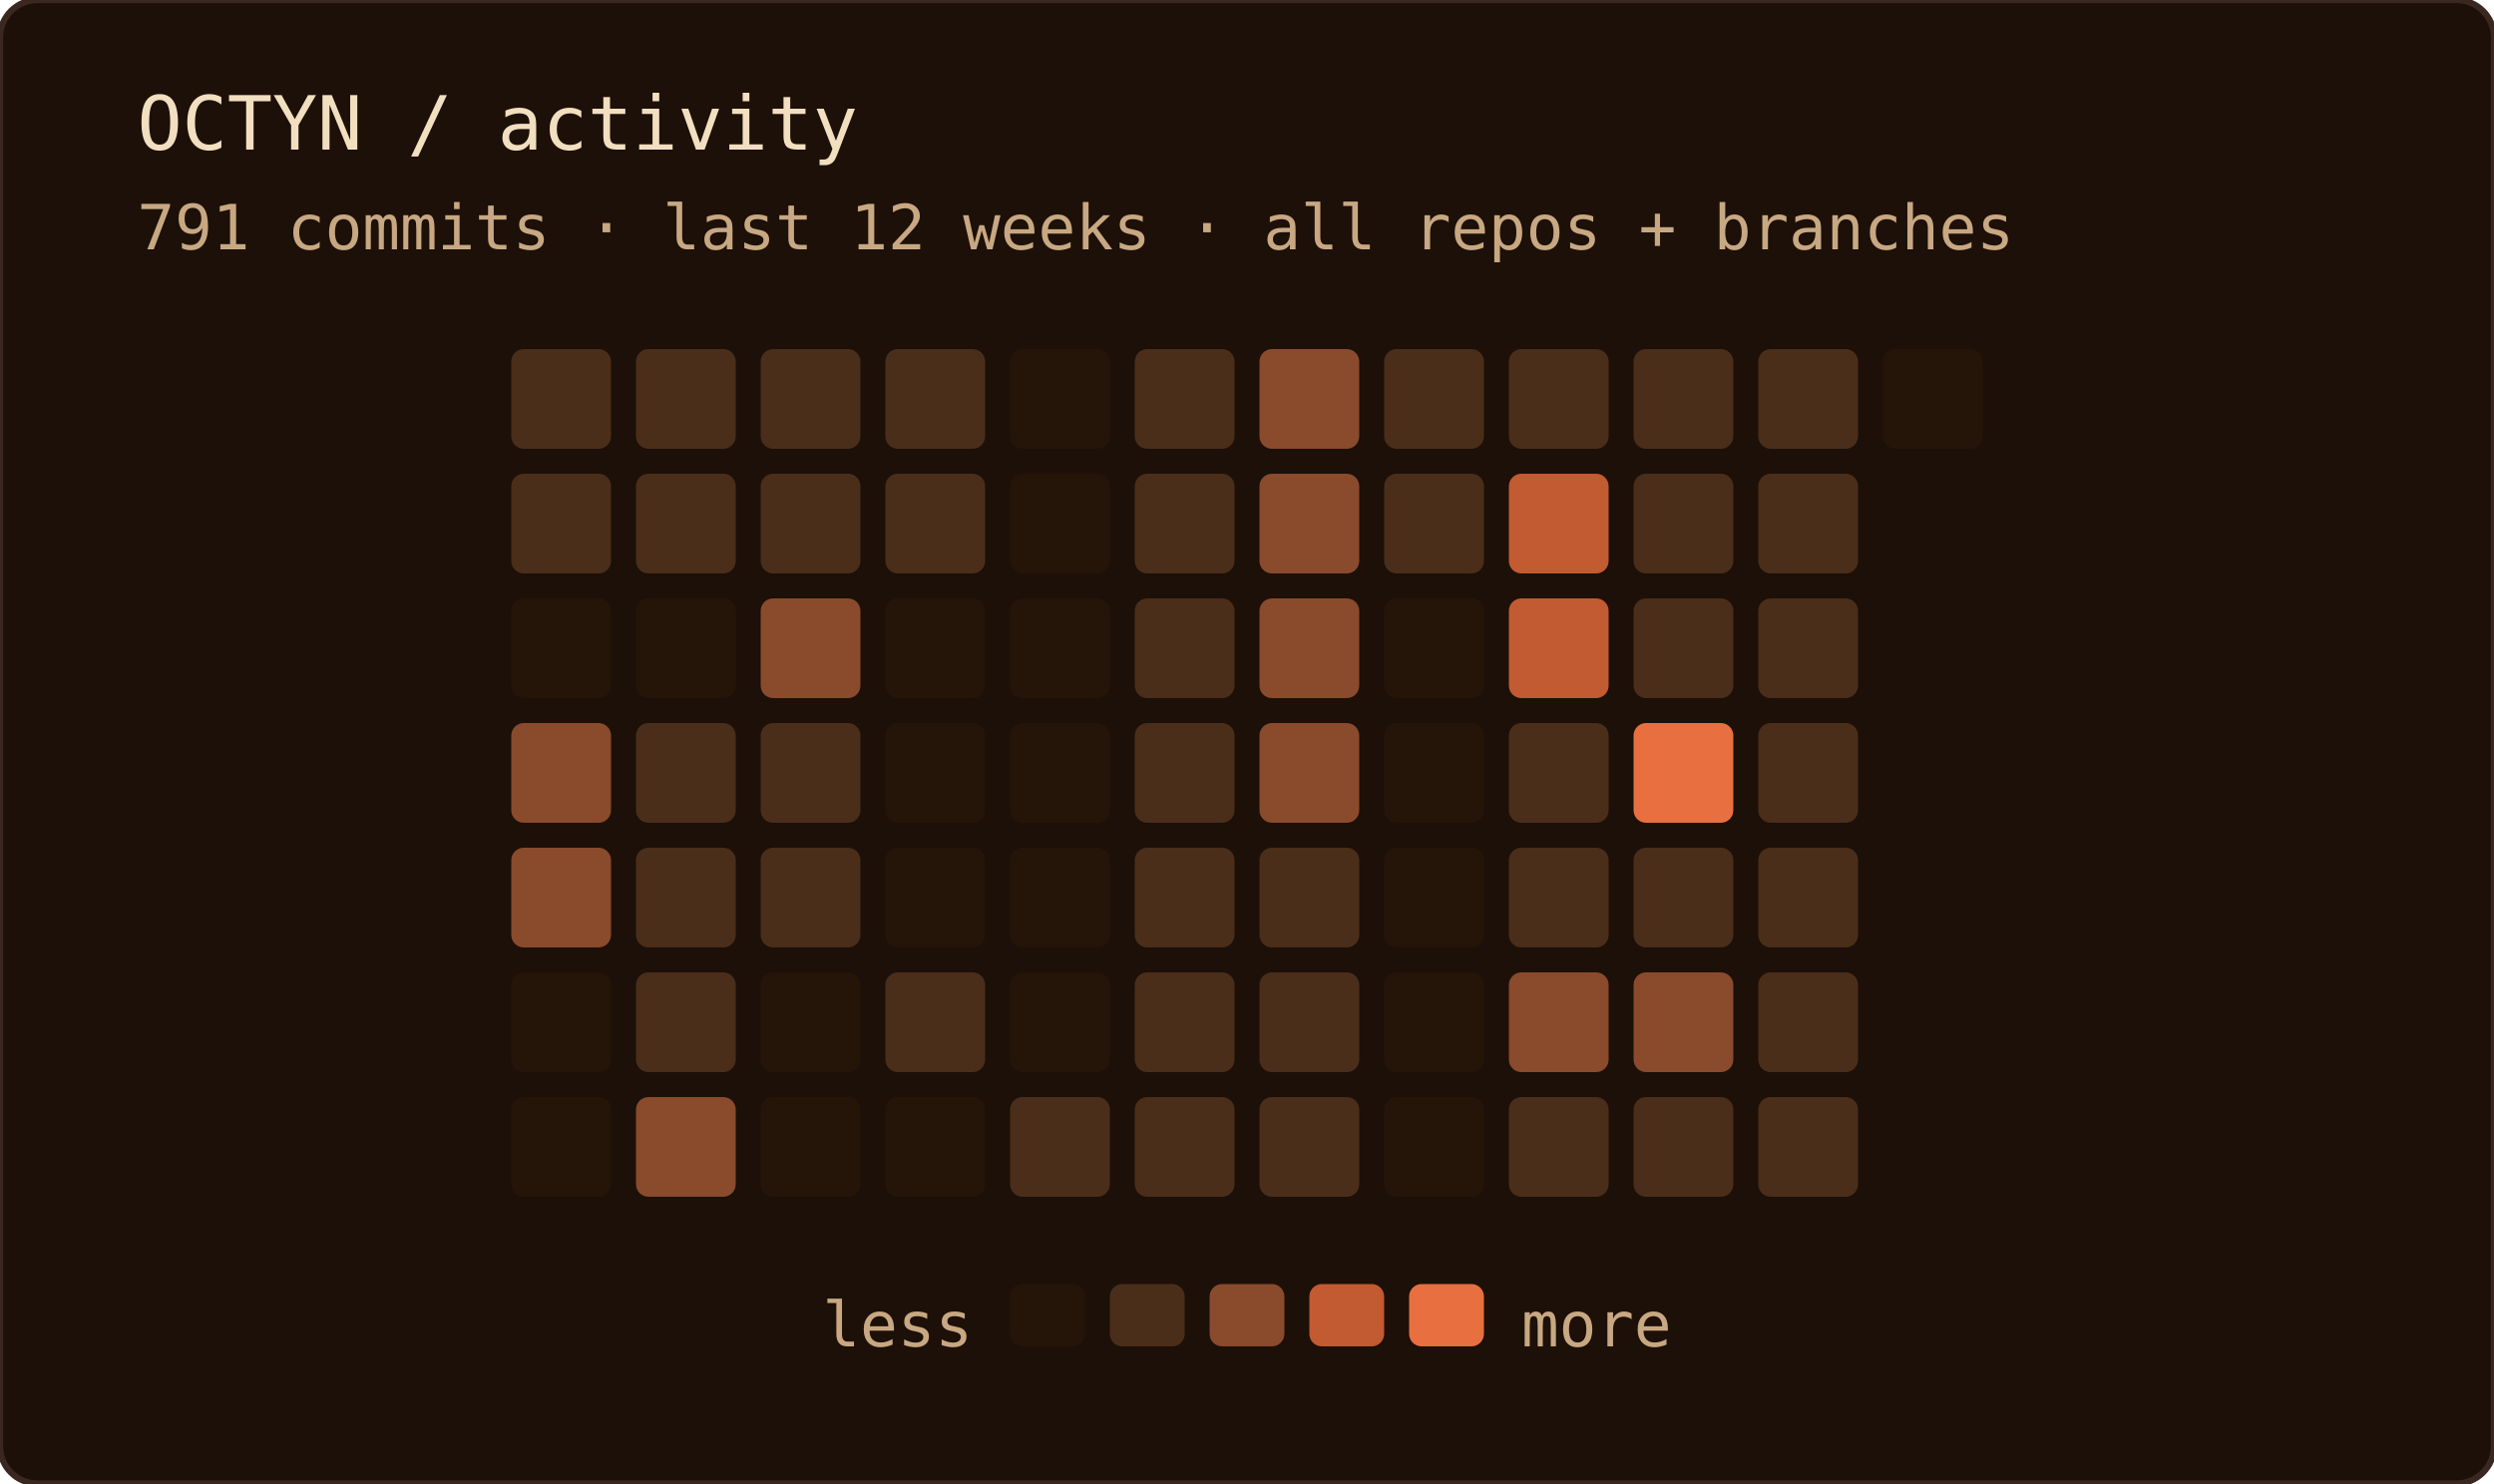
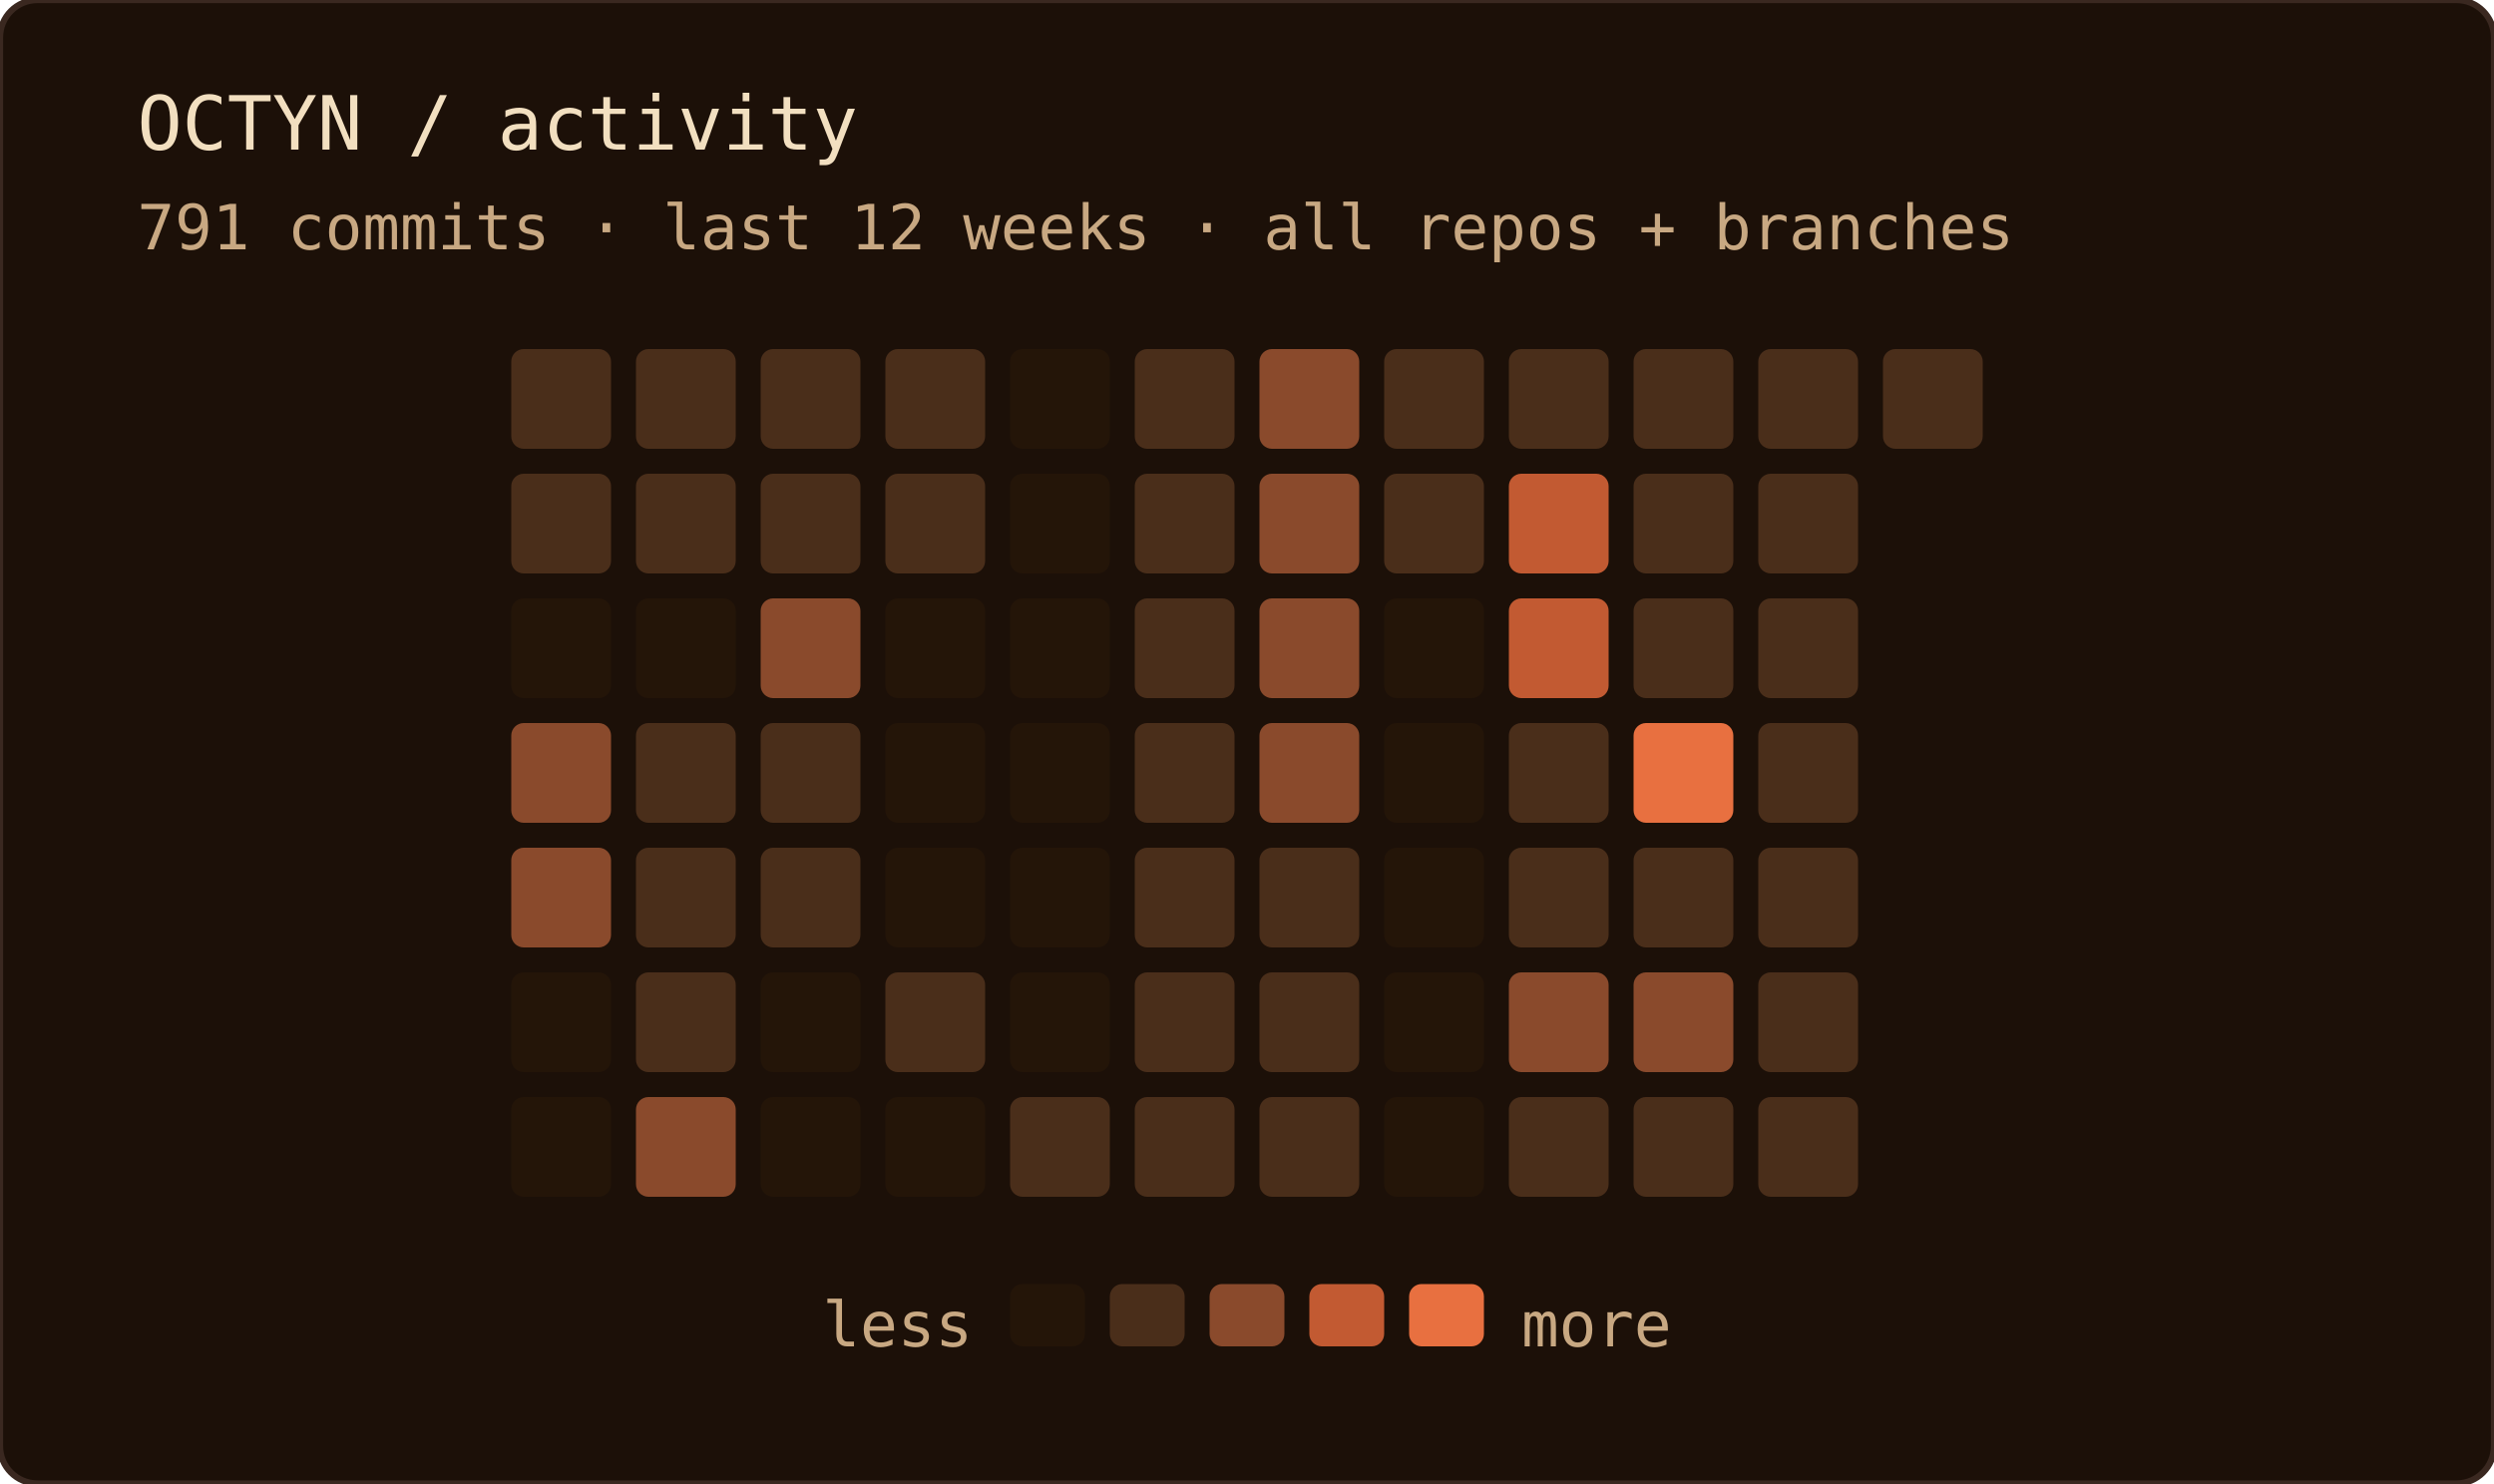
<svg xmlns="http://www.w3.org/2000/svg" width="400" height="238" role="img" aria-label="OCTYN commit activity — last 12 weeks · all repos + branches">
  <rect width="100%" height="100%" rx="6" fill="#1c1008" />
  <rect width="100%" height="100%" rx="6" fill="none" stroke="#3a2820" stroke-width="1" />
  <text x="22" y="24" font-family="'JetBrains Mono', 'Fira Code', ui-monospace, SFMono-Regular, Menlo, monospace" font-size="12" fill="#f2dfc0">OCTYN / activity</text>
  <text x="22" y="40" font-family="'JetBrains Mono', 'Fira Code', ui-monospace, SFMono-Regular, Menlo, monospace" font-size="10" fill="#c8a882">791 commits · last 12 weeks · all repos + branches</text>
  <rect x="82" y="56" width="16" height="16" rx="2" fill="#4a2e1a" />
  <rect x="82" y="76" width="16" height="16" rx="2" fill="#4a2e1a" />
  <rect x="82" y="96" width="16" height="16" rx="2" fill="#241508" />
  <rect x="82" y="116" width="16" height="16" rx="2" fill="#8a4a2c" />
  <rect x="82" y="136" width="16" height="16" rx="2" fill="#8a4a2c" />
  <rect x="82" y="156" width="16" height="16" rx="2" fill="#241508" />
  <rect x="82" y="176" width="16" height="16" rx="2" fill="#241508" />
  <rect x="102" y="56" width="16" height="16" rx="2" fill="#4a2e1a" />
  <rect x="102" y="76" width="16" height="16" rx="2" fill="#4a2e1a" />
  <rect x="102" y="96" width="16" height="16" rx="2" fill="#241508" />
  <rect x="102" y="116" width="16" height="16" rx="2" fill="#4a2e1a" />
  <rect x="102" y="136" width="16" height="16" rx="2" fill="#4a2e1a" />
  <rect x="102" y="156" width="16" height="16" rx="2" fill="#4a2e1a" />
  <rect x="102" y="176" width="16" height="16" rx="2" fill="#8a4a2c" />
  <rect x="122" y="56" width="16" height="16" rx="2" fill="#4a2e1a" />
  <rect x="122" y="76" width="16" height="16" rx="2" fill="#4a2e1a" />
  <rect x="122" y="96" width="16" height="16" rx="2" fill="#8a4a2c" />
  <rect x="122" y="116" width="16" height="16" rx="2" fill="#4a2e1a" />
  <rect x="122" y="136" width="16" height="16" rx="2" fill="#4a2e1a" />
  <rect x="122" y="156" width="16" height="16" rx="2" fill="#241508" />
  <rect x="122" y="176" width="16" height="16" rx="2" fill="#241508" />
  <rect x="142" y="56" width="16" height="16" rx="2" fill="#4a2e1a" />
  <rect x="142" y="76" width="16" height="16" rx="2" fill="#4a2e1a" />
  <rect x="142" y="96" width="16" height="16" rx="2" fill="#241508" />
  <rect x="142" y="116" width="16" height="16" rx="2" fill="#241508" />
  <rect x="142" y="136" width="16" height="16" rx="2" fill="#241508" />
  <rect x="142" y="156" width="16" height="16" rx="2" fill="#4a2e1a" />
  <rect x="142" y="176" width="16" height="16" rx="2" fill="#241508" />
  <rect x="162" y="56" width="16" height="16" rx="2" fill="#241508" />
  <rect x="162" y="76" width="16" height="16" rx="2" fill="#241508" />
  <rect x="162" y="96" width="16" height="16" rx="2" fill="#241508" />
  <rect x="162" y="116" width="16" height="16" rx="2" fill="#241508" />
  <rect x="162" y="136" width="16" height="16" rx="2" fill="#241508" />
  <rect x="162" y="156" width="16" height="16" rx="2" fill="#241508" />
  <rect x="162" y="176" width="16" height="16" rx="2" fill="#4a2e1a" />
  <rect x="182" y="56" width="16" height="16" rx="2" fill="#4a2e1a" />
  <rect x="182" y="76" width="16" height="16" rx="2" fill="#4a2e1a" />
  <rect x="182" y="96" width="16" height="16" rx="2" fill="#4a2e1a" />
  <rect x="182" y="116" width="16" height="16" rx="2" fill="#4a2e1a" />
  <rect x="182" y="136" width="16" height="16" rx="2" fill="#4a2e1a" />
  <rect x="182" y="156" width="16" height="16" rx="2" fill="#4a2e1a" />
  <rect x="182" y="176" width="16" height="16" rx="2" fill="#4a2e1a" />
  <rect x="202" y="56" width="16" height="16" rx="2" fill="#8a4a2c" />
  <rect x="202" y="76" width="16" height="16" rx="2" fill="#8a4a2c" />
  <rect x="202" y="96" width="16" height="16" rx="2" fill="#8a4a2c" />
  <rect x="202" y="116" width="16" height="16" rx="2" fill="#8a4a2c" />
  <rect x="202" y="136" width="16" height="16" rx="2" fill="#4a2e1a" />
  <rect x="202" y="156" width="16" height="16" rx="2" fill="#4a2e1a" />
  <rect x="202" y="176" width="16" height="16" rx="2" fill="#4a2e1a" />
  <rect x="222" y="56" width="16" height="16" rx="2" fill="#4a2e1a" />
  <rect x="222" y="76" width="16" height="16" rx="2" fill="#4a2e1a" />
  <rect x="222" y="96" width="16" height="16" rx="2" fill="#241508" />
  <rect x="222" y="116" width="16" height="16" rx="2" fill="#241508" />
  <rect x="222" y="136" width="16" height="16" rx="2" fill="#241508" />
  <rect x="222" y="156" width="16" height="16" rx="2" fill="#241508" />
  <rect x="222" y="176" width="16" height="16" rx="2" fill="#241508" />
  <rect x="242" y="56" width="16" height="16" rx="2" fill="#4a2e1a" />
  <rect x="242" y="76" width="16" height="16" rx="2" fill="#c25a32" />
  <rect x="242" y="96" width="16" height="16" rx="2" fill="#c25a32" />
  <rect x="242" y="116" width="16" height="16" rx="2" fill="#4a2e1a" />
  <rect x="242" y="136" width="16" height="16" rx="2" fill="#4a2e1a" />
  <rect x="242" y="156" width="16" height="16" rx="2" fill="#8a4a2c" />
  <rect x="242" y="176" width="16" height="16" rx="2" fill="#4a2e1a" />
  <rect x="262" y="56" width="16" height="16" rx="2" fill="#4a2e1a" />
  <rect x="262" y="76" width="16" height="16" rx="2" fill="#4a2e1a" />
  <rect x="262" y="96" width="16" height="16" rx="2" fill="#4a2e1a" />
  <rect x="262" y="116" width="16" height="16" rx="2" fill="#e87040" />
  <rect x="262" y="136" width="16" height="16" rx="2" fill="#4a2e1a" />
  <rect x="262" y="156" width="16" height="16" rx="2" fill="#8a4a2c" />
  <rect x="262" y="176" width="16" height="16" rx="2" fill="#4a2e1a" />
  <rect x="282" y="56" width="16" height="16" rx="2" fill="#4a2e1a" />
  <rect x="282" y="76" width="16" height="16" rx="2" fill="#4a2e1a" />
  <rect x="282" y="96" width="16" height="16" rx="2" fill="#4a2e1a" />
  <rect x="282" y="116" width="16" height="16" rx="2" fill="#4a2e1a" />
  <rect x="282" y="136" width="16" height="16" rx="2" fill="#4a2e1a" />
  <rect x="282" y="156" width="16" height="16" rx="2" fill="#4a2e1a" />
  <rect x="282" y="176" width="16" height="16" rx="2" fill="#4a2e1a" />
-   <rect x="302" y="56" width="16" height="16" rx="2" fill="#241508" />
+   <rect x="302" y="56" width="16" height="16" rx="2" fill="#4a2e1a" />
  <text x="156" y="216" text-anchor="end" font-family="'JetBrains Mono', 'Fira Code', ui-monospace, SFMono-Regular, Menlo, monospace" font-size="10" fill="#c8a882">less</text>
  <rect x="162" y="206" width="12" height="10" rx="2" fill="#241508" />
  <rect x="178" y="206" width="12" height="10" rx="2" fill="#4a2e1a" />
  <rect x="194" y="206" width="12" height="10" rx="2" fill="#8a4a2c" />
  <rect x="210" y="206" width="12" height="10" rx="2" fill="#c25a32" />
  <rect x="226" y="206" width="12" height="10" rx="2" fill="#e87040" />
  <text x="244" y="216" font-family="'JetBrains Mono', 'Fira Code', ui-monospace, SFMono-Regular, Menlo, monospace" font-size="10" fill="#c8a882">more</text>
</svg>
